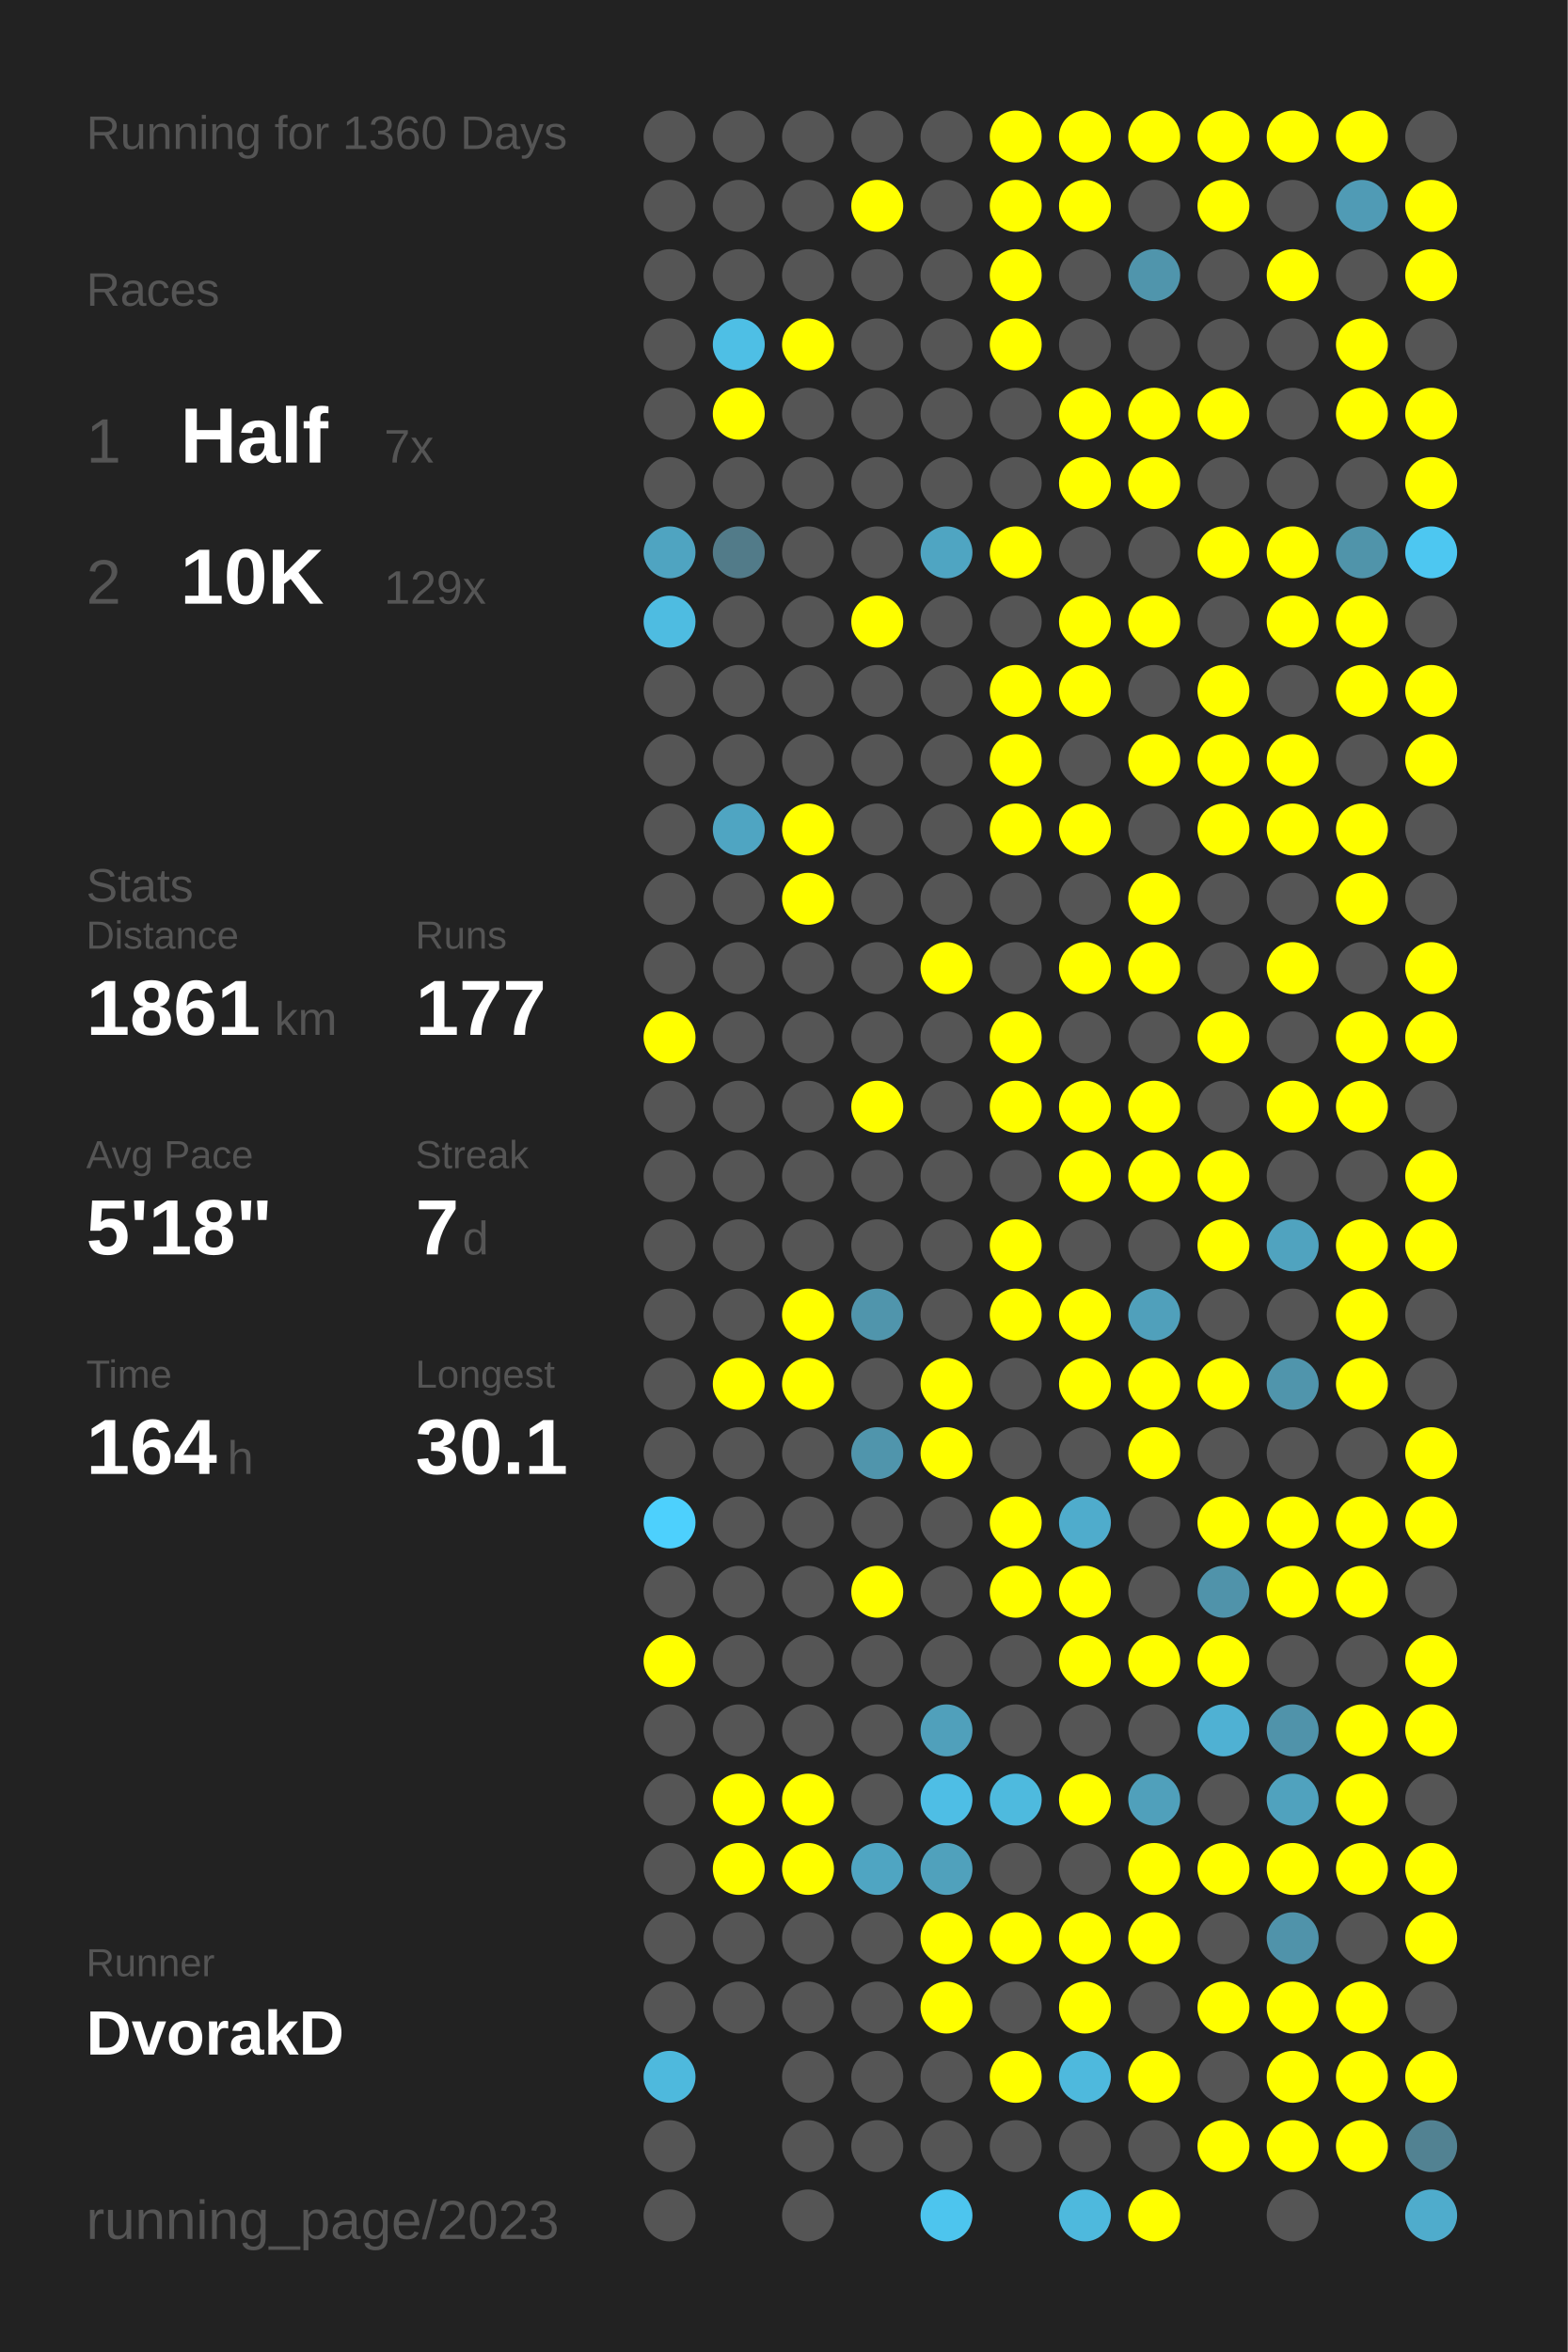
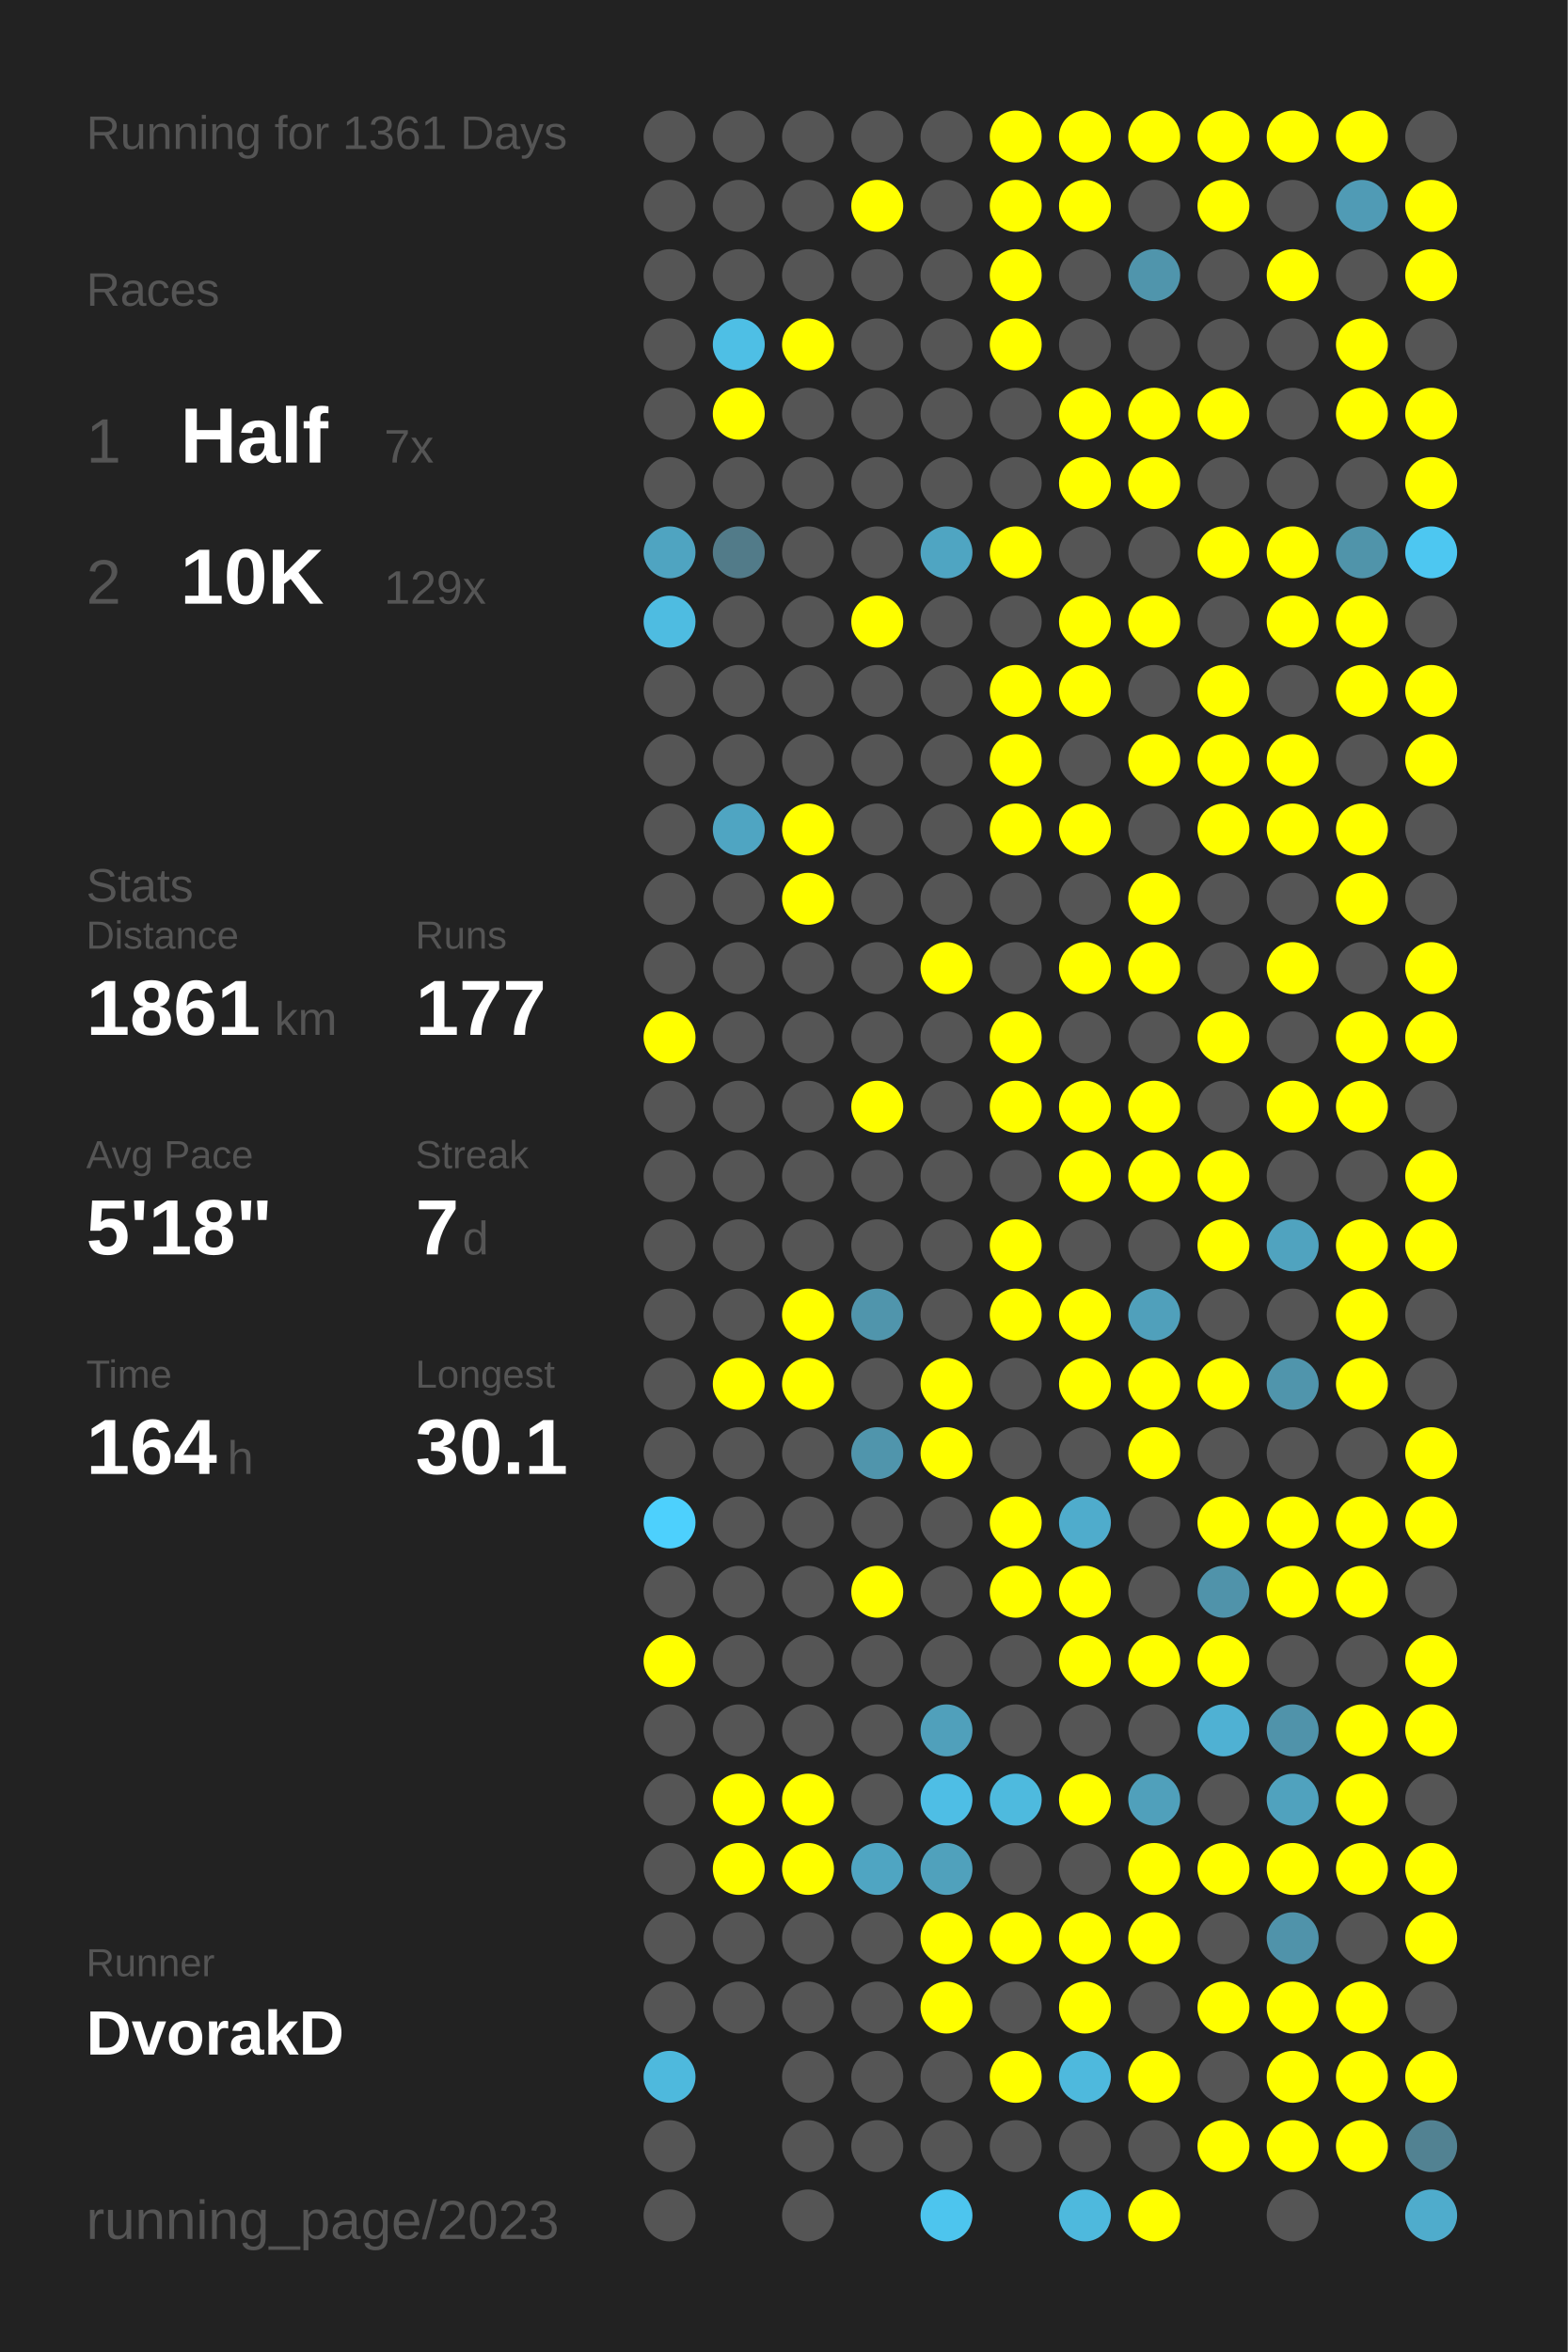
<svg xmlns="http://www.w3.org/2000/svg" baseProfile="full" height="300mm" version="1.1" viewBox="0,0,200,300" width="200mm">
  <defs />
  <rect fill="#222222" height="300" width="200" x="0" y="0" />
-   <text fill="#555555" style="font-size:6px; font-family:Arial;" x="11" y="19">Running for 1360 Days</text>
+   <text fill="#555555" style="font-size:6px; font-family:Arial;" x="11" y="19">Running for 1361 Days</text>
  <text fill="#555555" style="font-size:6px; font-family:Arial;" x="11" y="39">Races</text>
  <text fill="#555555" style="font-size:8px; font-family:Arial;" x="11" y="59">1</text>
  <text fill="#FFFFFF" style="font-size:10px; font-family:Arial; font-weight:bold;" x="23" y="59">Half</text>
  <text fill="#555555" style="font-size:6px; font-family:Arial;" x="49" y="59">7x</text>
  <text fill="#555555" style="font-size:8px; font-family:Arial;" x="11" y="77">2</text>
  <text fill="#FFFFFF" style="font-size:10px; font-family:Arial; font-weight:bold;" x="23" y="77">10K</text>
  <text fill="#555555" style="font-size:6px; font-family:Arial;" x="49" y="77">129x</text>
  <text fill="#555555" style="font-size:6px; font-family:Arial;" x="11" y="115">Stats</text>
  <text fill="#555555" style="font-size:5px; font-family:Arial;" x="11" y="121">Distance</text>
  <text fill="#FFFFFF" style="font-size:10px; font-family:Arial; font-weight:bold;" x="11" y="132">1861</text>
  <text fill="#555555" style="font-size:6px; font-family:Arial;" x="35" y="132">km</text>
  <text fill="#555555" style="font-size:5px; font-family:Arial;" x="53" y="121">Runs</text>
  <text fill="#FFFFFF" style="font-size:10px; font-family:Arial; font-weight:bold;" x="53" y="132">177</text>
  <text fill="#555555" style="font-size:5px; font-family:Arial;" x="11" y="149">Avg Pace</text>
  <text fill="#FFFFFF" style="font-size:10px; font-family:Arial; font-weight:bold;" x="11" y="160">5'18"</text>
  <text fill="#555555" style="font-size:5px; font-family:Arial;" x="53" y="149">Streak</text>
  <text fill="#FFFFFF" style="font-size:10px; font-family:Arial; font-weight:bold;" x="53" y="160">7</text>
  <text fill="#555555" style="font-size:6px; font-family:Arial;" x="59" y="160">d</text>
  <text fill="#555555" style="font-size:5px; font-family:Arial;" x="11" y="177">Time</text>
  <text fill="#FFFFFF" style="font-size:10px; font-family:Arial; font-weight:bold;" x="11" y="188">164</text>
  <text fill="#555555" style="font-size:6px; font-family:Arial;" x="29" y="188">h</text>
  <text fill="#555555" style="font-size:5px; font-family:Arial;" x="53" y="177">Longest</text>
  <text fill="#FFFFFF" style="font-size:10px; font-family:Arial; font-weight:bold;" x="53" y="188">30.1</text>
  <text fill="#555555" style="font-size:5px; font-family:Arial;" x="11" y="252.065">Runner</text>
  <text fill="#FFFFFF" style="font-size:8px; font-family:Arial; font-weight:bold;" x="11" y="262.065">DvorakD</text>
  <text fill="#555555" style="font-size:7px; font-family:Arial;" x="11" y="285.581">running_page/2023</text>
  <circle cx="85.417" cy="17.419" fill="#555555" r="3.312" />
  <circle cx="85.417" cy="26.258" fill="#555555" r="3.312" />
  <circle cx="85.417" cy="35.097" fill="#555555" r="3.312" />
  <circle cx="85.417" cy="43.935" fill="#555555" r="3.312" />
  <circle cx="85.417" cy="52.774" fill="#555555" r="3.312" />
  <circle cx="85.417" cy="61.613" fill="#555555" r="3.312" />
  <circle cx="85.417" cy="70.452" fill="#4fa4c1" r="3.312" />
  <circle cx="85.417" cy="79.29" fill="#4ebce1" r="3.312" />
  <circle cx="85.417" cy="88.129" fill="#555555" r="3.312" />
  <circle cx="85.417" cy="96.968" fill="#555555" r="3.312" />
  <circle cx="85.417" cy="105.806" fill="#555555" r="3.312" />
  <circle cx="85.417" cy="114.645" fill="#555555" r="3.312" />
  <circle cx="85.417" cy="123.484" fill="#555555" r="3.312" />
  <circle cx="85.417" cy="132.323" fill="#FFFF00" r="3.312" />
  <circle cx="85.417" cy="141.161" fill="#555555" r="3.312" />
  <circle cx="85.417" cy="150" fill="#555555" r="3.312" />
  <circle cx="85.417" cy="158.839" fill="#555555" r="3.312" />
  <circle cx="85.417" cy="167.677" fill="#555555" r="3.312" />
  <circle cx="85.417" cy="176.516" fill="#555555" r="3.312" />
  <circle cx="85.417" cy="185.355" fill="#555555" r="3.312" />
  <circle cx="85.417" cy="194.194" fill="#4dd0fd" r="3.312" />
  <circle cx="85.417" cy="203.032" fill="#555555" r="3.312" />
  <circle cx="85.417" cy="211.871" fill="#FFFF00" r="3.312" />
  <circle cx="85.417" cy="220.71" fill="#555555" r="3.312" />
  <circle cx="85.417" cy="229.548" fill="#555555" r="3.312" />
  <circle cx="85.417" cy="238.387" fill="#555555" r="3.312" />
  <circle cx="85.417" cy="247.226" fill="#555555" r="3.312" />
  <circle cx="85.417" cy="256.065" fill="#555555" r="3.312" />
  <circle cx="85.417" cy="264.903" fill="#4eb9dd" r="3.312" />
  <circle cx="85.417" cy="273.742" fill="#555555" r="3.312" />
  <circle cx="85.417" cy="282.581" fill="#555555" r="3.312" />
  <circle cx="94.25" cy="17.419" fill="#555555" r="3.312" />
  <circle cx="94.25" cy="26.258" fill="#555555" r="3.312" />
  <circle cx="94.25" cy="35.097" fill="#555555" r="3.312" />
  <circle cx="94.25" cy="43.935" fill="#4ebfe5" r="3.312" />
  <circle cx="94.25" cy="52.774" fill="#FFFF00" r="3.312" />
  <circle cx="94.25" cy="61.613" fill="#555555" r="3.312" />
  <circle cx="94.25" cy="70.452" fill="#527b89" r="3.312" />
  <circle cx="94.25" cy="79.29" fill="#555555" r="3.312" />
  <circle cx="94.25" cy="88.129" fill="#555555" r="3.312" />
  <circle cx="94.25" cy="96.968" fill="#555555" r="3.312" />
  <circle cx="94.25" cy="105.806" fill="#4fa5c2" r="3.312" />
  <circle cx="94.25" cy="114.645" fill="#555555" r="3.312" />
  <circle cx="94.25" cy="123.484" fill="#555555" r="3.312" />
  <circle cx="94.25" cy="132.323" fill="#555555" r="3.312" />
  <circle cx="94.25" cy="141.161" fill="#555555" r="3.312" />
  <circle cx="94.25" cy="150" fill="#555555" r="3.312" />
  <circle cx="94.25" cy="158.839" fill="#555555" r="3.312" />
  <circle cx="94.25" cy="167.677" fill="#555555" r="3.312" />
  <circle cx="94.25" cy="176.516" fill="#FFFF00" r="3.312" />
  <circle cx="94.25" cy="185.355" fill="#555555" r="3.312" />
  <circle cx="94.25" cy="194.194" fill="#555555" r="3.312" />
  <circle cx="94.25" cy="203.032" fill="#555555" r="3.312" />
  <circle cx="94.25" cy="211.871" fill="#555555" r="3.312" />
  <circle cx="94.25" cy="220.71" fill="#555555" r="3.312" />
  <circle cx="94.25" cy="229.548" fill="#FFFF00" r="3.312" />
  <circle cx="94.25" cy="238.387" fill="#FFFF00" r="3.312" />
  <circle cx="94.25" cy="247.226" fill="#555555" r="3.312" />
  <circle cx="94.25" cy="256.065" fill="#555555" r="3.312" />
  <circle cx="103.083" cy="17.419" fill="#555555" r="3.312" />
  <circle cx="103.083" cy="26.258" fill="#555555" r="3.312" />
  <circle cx="103.083" cy="35.097" fill="#555555" r="3.312" />
  <circle cx="103.083" cy="43.935" fill="#FFFF00" r="3.312" />
  <circle cx="103.083" cy="52.774" fill="#555555" r="3.312" />
  <circle cx="103.083" cy="61.613" fill="#555555" r="3.312" />
  <circle cx="103.083" cy="70.452" fill="#555555" r="3.312" />
  <circle cx="103.083" cy="79.29" fill="#555555" r="3.312" />
  <circle cx="103.083" cy="88.129" fill="#555555" r="3.312" />
  <circle cx="103.083" cy="96.968" fill="#555555" r="3.312" />
  <circle cx="103.083" cy="105.806" fill="#FFFF00" r="3.312" />
  <circle cx="103.083" cy="114.645" fill="#FFFF00" r="3.312" />
  <circle cx="103.083" cy="123.484" fill="#555555" r="3.312" />
  <circle cx="103.083" cy="132.323" fill="#555555" r="3.312" />
  <circle cx="103.083" cy="141.161" fill="#555555" r="3.312" />
  <circle cx="103.083" cy="150" fill="#555555" r="3.312" />
  <circle cx="103.083" cy="158.839" fill="#555555" r="3.312" />
  <circle cx="103.083" cy="167.677" fill="#FFFF00" r="3.312" />
  <circle cx="103.083" cy="176.516" fill="#FFFF00" r="3.312" />
  <circle cx="103.083" cy="185.355" fill="#555555" r="3.312" />
  <circle cx="103.083" cy="194.194" fill="#555555" r="3.312" />
  <circle cx="103.083" cy="203.032" fill="#555555" r="3.312" />
  <circle cx="103.083" cy="211.871" fill="#555555" r="3.312" />
  <circle cx="103.083" cy="220.71" fill="#555555" r="3.312" />
  <circle cx="103.083" cy="229.548" fill="#FFFF00" r="3.312" />
  <circle cx="103.083" cy="238.387" fill="#FFFF00" r="3.312" />
  <circle cx="103.083" cy="247.226" fill="#555555" r="3.312" />
  <circle cx="103.083" cy="256.065" fill="#555555" r="3.312" />
  <circle cx="103.083" cy="264.903" fill="#555555" r="3.312" />
  <circle cx="103.083" cy="273.742" fill="#555555" r="3.312" />
  <circle cx="103.083" cy="282.581" fill="#555555" r="3.312" />
  <circle cx="111.917" cy="17.419" fill="#555555" r="3.312" />
  <circle cx="111.917" cy="26.258" fill="#FFFF00" r="3.312" />
  <circle cx="111.917" cy="35.097" fill="#555555" r="3.312" />
  <circle cx="111.917" cy="43.935" fill="#555555" r="3.312" />
  <circle cx="111.917" cy="52.774" fill="#555555" r="3.312" />
  <circle cx="111.917" cy="61.613" fill="#555555" r="3.312" />
  <circle cx="111.917" cy="70.452" fill="#555555" r="3.312" />
  <circle cx="111.917" cy="79.29" fill="#FFFF00" r="3.312" />
  <circle cx="111.917" cy="88.129" fill="#555555" r="3.312" />
  <circle cx="111.917" cy="96.968" fill="#555555" r="3.312" />
  <circle cx="111.917" cy="105.806" fill="#555555" r="3.312" />
  <circle cx="111.917" cy="114.645" fill="#555555" r="3.312" />
  <circle cx="111.917" cy="123.484" fill="#555555" r="3.312" />
  <circle cx="111.917" cy="132.323" fill="#555555" r="3.312" />
  <circle cx="111.917" cy="141.161" fill="#FFFF00" r="3.312" />
  <circle cx="111.917" cy="150" fill="#555555" r="3.312" />
  <circle cx="111.917" cy="158.839" fill="#555555" r="3.312" />
  <circle cx="111.917" cy="167.677" fill="#5095ac" r="3.312" />
  <circle cx="111.917" cy="176.516" fill="#555555" r="3.312" />
  <circle cx="111.917" cy="185.355" fill="#5095ac" r="3.312" />
  <circle cx="111.917" cy="194.194" fill="#555555" r="3.312" />
  <circle cx="111.917" cy="203.032" fill="#FFFF00" r="3.312" />
  <circle cx="111.917" cy="211.871" fill="#555555" r="3.312" />
  <circle cx="111.917" cy="220.71" fill="#555555" r="3.312" />
  <circle cx="111.917" cy="229.548" fill="#555555" r="3.312" />
  <circle cx="111.917" cy="238.387" fill="#4fa5c2" r="3.312" />
  <circle cx="111.917" cy="247.226" fill="#555555" r="3.312" />
  <circle cx="111.917" cy="256.065" fill="#555555" r="3.312" />
  <circle cx="111.917" cy="264.903" fill="#555555" r="3.312" />
  <circle cx="111.917" cy="273.742" fill="#555555" r="3.312" />
  <circle cx="120.75" cy="17.419" fill="#555555" r="3.312" />
  <circle cx="120.75" cy="26.258" fill="#555555" r="3.312" />
  <circle cx="120.75" cy="35.097" fill="#555555" r="3.312" />
  <circle cx="120.75" cy="43.935" fill="#555555" r="3.312" />
  <circle cx="120.75" cy="52.774" fill="#555555" r="3.312" />
  <circle cx="120.75" cy="61.613" fill="#555555" r="3.312" />
  <circle cx="120.75" cy="70.452" fill="#4fa5c2" r="3.312" />
  <circle cx="120.75" cy="79.29" fill="#555555" r="3.312" />
  <circle cx="120.75" cy="88.129" fill="#555555" r="3.312" />
  <circle cx="120.75" cy="96.968" fill="#555555" r="3.312" />
  <circle cx="120.75" cy="105.806" fill="#555555" r="3.312" />
  <circle cx="120.75" cy="114.645" fill="#555555" r="3.312" />
  <circle cx="120.75" cy="123.484" fill="#FFFF00" r="3.312" />
  <circle cx="120.75" cy="132.323" fill="#555555" r="3.312" />
  <circle cx="120.75" cy="141.161" fill="#555555" r="3.312" />
  <circle cx="120.75" cy="150" fill="#555555" r="3.312" />
  <circle cx="120.75" cy="158.839" fill="#555555" r="3.312" />
  <circle cx="120.75" cy="167.677" fill="#555555" r="3.312" />
  <circle cx="120.75" cy="176.516" fill="#FFFF00" r="3.312" />
  <circle cx="120.75" cy="185.355" fill="#FFFF00" r="3.312" />
  <circle cx="120.75" cy="194.194" fill="#555555" r="3.312" />
  <circle cx="120.75" cy="203.032" fill="#555555" r="3.312" />
  <circle cx="120.75" cy="211.871" fill="#555555" r="3.312" />
  <circle cx="120.75" cy="220.71" fill="#50a0bb" r="3.312" />
  <circle cx="120.75" cy="229.548" fill="#4ebee5" r="3.312" />
  <circle cx="120.75" cy="238.387" fill="#50a1bc" r="3.312" />
  <circle cx="120.75" cy="247.226" fill="#FFFF00" r="3.312" />
  <circle cx="120.75" cy="256.065" fill="#FFFF00" r="3.312" />
  <circle cx="120.75" cy="264.903" fill="#555555" r="3.312" />
  <circle cx="120.75" cy="273.742" fill="#555555" r="3.312" />
  <circle cx="120.75" cy="282.581" fill="#4dc5ee" r="3.312" />
  <circle cx="129.583" cy="17.419" fill="#FFFF00" r="3.312" />
  <circle cx="129.583" cy="26.258" fill="#FFFF00" r="3.312" />
  <circle cx="129.583" cy="35.097" fill="#FFFF00" r="3.312" />
  <circle cx="129.583" cy="43.935" fill="#FFFF00" r="3.312" />
  <circle cx="129.583" cy="52.774" fill="#555555" r="3.312" />
  <circle cx="129.583" cy="61.613" fill="#555555" r="3.312" />
  <circle cx="129.583" cy="70.452" fill="#FFFF00" r="3.312" />
  <circle cx="129.583" cy="79.29" fill="#555555" r="3.312" />
  <circle cx="129.583" cy="88.129" fill="#FFFF00" r="3.312" />
  <circle cx="129.583" cy="96.968" fill="#FFFF00" r="3.312" />
  <circle cx="129.583" cy="105.806" fill="#FFFF00" r="3.312" />
  <circle cx="129.583" cy="114.645" fill="#555555" r="3.312" />
  <circle cx="129.583" cy="123.484" fill="#555555" r="3.312" />
  <circle cx="129.583" cy="132.323" fill="#FFFF00" r="3.312" />
  <circle cx="129.583" cy="141.161" fill="#FFFF00" r="3.312" />
  <circle cx="129.583" cy="150" fill="#555555" r="3.312" />
  <circle cx="129.583" cy="158.839" fill="#FFFF00" r="3.312" />
  <circle cx="129.583" cy="167.677" fill="#FFFF00" r="3.312" />
  <circle cx="129.583" cy="176.516" fill="#555555" r="3.312" />
  <circle cx="129.583" cy="185.355" fill="#555555" r="3.312" />
  <circle cx="129.583" cy="194.194" fill="#FFFF00" r="3.312" />
  <circle cx="129.583" cy="203.032" fill="#FFFF00" r="3.312" />
  <circle cx="129.583" cy="211.871" fill="#555555" r="3.312" />
  <circle cx="129.583" cy="220.71" fill="#555555" r="3.312" />
  <circle cx="129.583" cy="229.548" fill="#4ebade" r="3.312" />
  <circle cx="129.583" cy="238.387" fill="#555555" r="3.312" />
  <circle cx="129.583" cy="247.226" fill="#FFFF00" r="3.312" />
  <circle cx="129.583" cy="256.065" fill="#555555" r="3.312" />
  <circle cx="129.583" cy="264.903" fill="#FFFF00" r="3.312" />
  <circle cx="129.583" cy="273.742" fill="#555555" r="3.312" />
  <circle cx="138.417" cy="17.419" fill="#FFFF00" r="3.312" />
  <circle cx="138.417" cy="26.258" fill="#FFFF00" r="3.312" />
  <circle cx="138.417" cy="35.097" fill="#555555" r="3.312" />
  <circle cx="138.417" cy="43.935" fill="#555555" r="3.312" />
  <circle cx="138.417" cy="52.774" fill="#FFFF00" r="3.312" />
  <circle cx="138.417" cy="61.613" fill="#FFFF00" r="3.312" />
  <circle cx="138.417" cy="70.452" fill="#555555" r="3.312" />
  <circle cx="138.417" cy="79.29" fill="#FFFF00" r="3.312" />
  <circle cx="138.417" cy="88.129" fill="#FFFF00" r="3.312" />
  <circle cx="138.417" cy="96.968" fill="#555555" r="3.312" />
  <circle cx="138.417" cy="105.806" fill="#FFFF00" r="3.312" />
  <circle cx="138.417" cy="114.645" fill="#555555" r="3.312" />
  <circle cx="138.417" cy="123.484" fill="#FFFF00" r="3.312" />
  <circle cx="138.417" cy="132.323" fill="#555555" r="3.312" />
  <circle cx="138.417" cy="141.161" fill="#FFFF00" r="3.312" />
  <circle cx="138.417" cy="150" fill="#FFFF00" r="3.312" />
  <circle cx="138.417" cy="158.839" fill="#555555" r="3.312" />
  <circle cx="138.417" cy="167.677" fill="#FFFF00" r="3.312" />
  <circle cx="138.417" cy="176.516" fill="#FFFF00" r="3.312" />
  <circle cx="138.417" cy="185.355" fill="#555555" r="3.312" />
  <circle cx="138.417" cy="194.194" fill="#4faccc" r="3.312" />
  <circle cx="138.417" cy="203.032" fill="#FFFF00" r="3.312" />
  <circle cx="138.417" cy="211.871" fill="#FFFF00" r="3.312" />
  <circle cx="138.417" cy="220.71" fill="#555555" r="3.312" />
  <circle cx="138.417" cy="229.548" fill="#FFFF00" r="3.312" />
  <circle cx="138.417" cy="238.387" fill="#555555" r="3.312" />
  <circle cx="138.417" cy="247.226" fill="#FFFF00" r="3.312" />
  <circle cx="138.417" cy="256.065" fill="#FFFF00" r="3.312" />
  <circle cx="138.417" cy="264.903" fill="#4eb9dd" r="3.312" />
  <circle cx="138.417" cy="273.742" fill="#555555" r="3.312" />
  <circle cx="138.417" cy="282.581" fill="#4eb9dd" r="3.312" />
  <circle cx="147.25" cy="17.419" fill="#FFFF00" r="3.312" />
  <circle cx="147.25" cy="26.258" fill="#555555" r="3.312" />
  <circle cx="147.25" cy="35.097" fill="#5095ac" r="3.312" />
  <circle cx="147.25" cy="43.935" fill="#555555" r="3.312" />
  <circle cx="147.25" cy="52.774" fill="#FFFF00" r="3.312" />
  <circle cx="147.25" cy="61.613" fill="#FFFF00" r="3.312" />
  <circle cx="147.25" cy="70.452" fill="#555555" r="3.312" />
  <circle cx="147.25" cy="79.29" fill="#FFFF00" r="3.312" />
  <circle cx="147.25" cy="88.129" fill="#555555" r="3.312" />
  <circle cx="147.25" cy="96.968" fill="#FFFF00" r="3.312" />
  <circle cx="147.25" cy="105.806" fill="#555555" r="3.312" />
  <circle cx="147.25" cy="114.645" fill="#FFFF00" r="3.312" />
  <circle cx="147.25" cy="123.484" fill="#FFFF00" r="3.312" />
  <circle cx="147.25" cy="132.323" fill="#555555" r="3.312" />
  <circle cx="147.25" cy="141.161" fill="#FFFF00" r="3.312" />
  <circle cx="147.25" cy="150" fill="#FFFF00" r="3.312" />
  <circle cx="147.25" cy="158.839" fill="#555555" r="3.312" />
  <circle cx="147.25" cy="167.677" fill="#50a0bb" r="3.312" />
  <circle cx="147.25" cy="176.516" fill="#FFFF00" r="3.312" />
  <circle cx="147.25" cy="185.355" fill="#FFFF00" r="3.312" />
  <circle cx="147.25" cy="194.194" fill="#555555" r="3.312" />
  <circle cx="147.25" cy="203.032" fill="#555555" r="3.312" />
  <circle cx="147.25" cy="211.871" fill="#FFFF00" r="3.312" />
  <circle cx="147.25" cy="220.71" fill="#555555" r="3.312" />
  <circle cx="147.25" cy="229.548" fill="#50a0bb" r="3.312" />
  <circle cx="147.25" cy="238.387" fill="#FFFF00" r="3.312" />
  <circle cx="147.25" cy="247.226" fill="#FFFF00" r="3.312" />
  <circle cx="147.25" cy="256.065" fill="#555555" r="3.312" />
  <circle cx="147.25" cy="264.903" fill="#FFFF00" r="3.312" />
  <circle cx="147.25" cy="273.742" fill="#555555" r="3.312" />
  <circle cx="147.25" cy="282.581" fill="#FFFF00" r="3.312" />
  <circle cx="156.083" cy="17.419" fill="#FFFF00" r="3.312" />
  <circle cx="156.083" cy="26.258" fill="#FFFF00" r="3.312" />
  <circle cx="156.083" cy="35.097" fill="#555555" r="3.312" />
  <circle cx="156.083" cy="43.935" fill="#555555" r="3.312" />
  <circle cx="156.083" cy="52.774" fill="#FFFF00" r="3.312" />
  <circle cx="156.083" cy="61.613" fill="#555555" r="3.312" />
  <circle cx="156.083" cy="70.452" fill="#FFFF00" r="3.312" />
  <circle cx="156.083" cy="79.29" fill="#555555" r="3.312" />
  <circle cx="156.083" cy="88.129" fill="#FFFF00" r="3.312" />
  <circle cx="156.083" cy="96.968" fill="#FFFF00" r="3.312" />
  <circle cx="156.083" cy="105.806" fill="#FFFF00" r="3.312" />
  <circle cx="156.083" cy="114.645" fill="#555555" r="3.312" />
  <circle cx="156.083" cy="123.484" fill="#555555" r="3.312" />
  <circle cx="156.083" cy="132.323" fill="#FFFF00" r="3.312" />
  <circle cx="156.083" cy="141.161" fill="#555555" r="3.312" />
  <circle cx="156.083" cy="150" fill="#FFFF00" r="3.312" />
  <circle cx="156.083" cy="158.839" fill="#FFFF00" r="3.312" />
  <circle cx="156.083" cy="167.677" fill="#555555" r="3.312" />
  <circle cx="156.083" cy="176.516" fill="#FFFF00" r="3.312" />
  <circle cx="156.083" cy="185.355" fill="#555555" r="3.312" />
  <circle cx="156.083" cy="194.194" fill="#FFFF00" r="3.312" />
  <circle cx="156.083" cy="203.032" fill="#5093aa" r="3.312" />
  <circle cx="156.083" cy="211.871" fill="#FFFF00" r="3.312" />
  <circle cx="156.083" cy="220.71" fill="#4fb1d3" r="3.312" />
  <circle cx="156.083" cy="229.548" fill="#555555" r="3.312" />
  <circle cx="156.083" cy="238.387" fill="#FFFF00" r="3.312" />
  <circle cx="156.083" cy="247.226" fill="#555555" r="3.312" />
  <circle cx="156.083" cy="256.065" fill="#FFFF00" r="3.312" />
  <circle cx="156.083" cy="264.903" fill="#555555" r="3.312" />
  <circle cx="156.083" cy="273.742" fill="#FFFF00" r="3.312" />
  <circle cx="164.917" cy="17.419" fill="#FFFF00" r="3.312" />
  <circle cx="164.917" cy="26.258" fill="#555555" r="3.312" />
  <circle cx="164.917" cy="35.097" fill="#FFFF00" r="3.312" />
  <circle cx="164.917" cy="43.935" fill="#555555" r="3.312" />
  <circle cx="164.917" cy="52.774" fill="#555555" r="3.312" />
  <circle cx="164.917" cy="61.613" fill="#555555" r="3.312" />
  <circle cx="164.917" cy="70.452" fill="#FFFF00" r="3.312" />
  <circle cx="164.917" cy="79.29" fill="#FFFF00" r="3.312" />
  <circle cx="164.917" cy="88.129" fill="#555555" r="3.312" />
  <circle cx="164.917" cy="96.968" fill="#FFFF00" r="3.312" />
  <circle cx="164.917" cy="105.806" fill="#FFFF00" r="3.312" />
  <circle cx="164.917" cy="114.645" fill="#555555" r="3.312" />
  <circle cx="164.917" cy="123.484" fill="#FFFF00" r="3.312" />
  <circle cx="164.917" cy="132.323" fill="#555555" r="3.312" />
  <circle cx="164.917" cy="141.161" fill="#FFFF00" r="3.312" />
  <circle cx="164.917" cy="150" fill="#555555" r="3.312" />
  <circle cx="164.917" cy="158.839" fill="#50a3bf" r="3.312" />
  <circle cx="164.917" cy="167.677" fill="#555555" r="3.312" />
  <circle cx="164.917" cy="176.516" fill="#5095ac" r="3.312" />
  <circle cx="164.917" cy="185.355" fill="#555555" r="3.312" />
  <circle cx="164.917" cy="194.194" fill="#FFFF00" r="3.312" />
  <circle cx="164.917" cy="203.032" fill="#FFFF00" r="3.312" />
  <circle cx="164.917" cy="211.871" fill="#555555" r="3.312" />
  <circle cx="164.917" cy="220.71" fill="#5093aa" r="3.312" />
  <circle cx="164.917" cy="229.548" fill="#50a2be" r="3.312" />
  <circle cx="164.917" cy="238.387" fill="#FFFF00" r="3.312" />
  <circle cx="164.917" cy="247.226" fill="#5093aa" r="3.312" />
  <circle cx="164.917" cy="256.065" fill="#FFFF00" r="3.312" />
  <circle cx="164.917" cy="264.903" fill="#FFFF00" r="3.312" />
  <circle cx="164.917" cy="273.742" fill="#FFFF00" r="3.312" />
  <circle cx="164.917" cy="282.581" fill="#555555" r="3.312" />
  <circle cx="173.75" cy="17.419" fill="#FFFF00" r="3.312" />
  <circle cx="173.75" cy="26.258" fill="#509bb5" r="3.312" />
  <circle cx="173.75" cy="35.097" fill="#555555" r="3.312" />
  <circle cx="173.75" cy="43.935" fill="#FFFF00" r="3.312" />
  <circle cx="173.75" cy="52.774" fill="#FFFF00" r="3.312" />
  <circle cx="173.75" cy="61.613" fill="#555555" r="3.312" />
  <circle cx="173.75" cy="70.452" fill="#5094aa" r="3.312" />
  <circle cx="173.75" cy="79.29" fill="#FFFF00" r="3.312" />
  <circle cx="173.75" cy="88.129" fill="#FFFF00" r="3.312" />
  <circle cx="173.75" cy="96.968" fill="#555555" r="3.312" />
  <circle cx="173.75" cy="105.806" fill="#FFFF00" r="3.312" />
  <circle cx="173.75" cy="114.645" fill="#FFFF00" r="3.312" />
  <circle cx="173.75" cy="123.484" fill="#555555" r="3.312" />
  <circle cx="173.75" cy="132.323" fill="#FFFF00" r="3.312" />
  <circle cx="173.75" cy="141.161" fill="#FFFF00" r="3.312" />
  <circle cx="173.75" cy="150" fill="#555555" r="3.312" />
  <circle cx="173.75" cy="158.839" fill="#FFFF00" r="3.312" />
  <circle cx="173.75" cy="167.677" fill="#FFFF00" r="3.312" />
  <circle cx="173.75" cy="176.516" fill="#FFFF00" r="3.312" />
  <circle cx="173.75" cy="185.355" fill="#555555" r="3.312" />
  <circle cx="173.75" cy="194.194" fill="#FFFF00" r="3.312" />
  <circle cx="173.75" cy="203.032" fill="#FFFF00" r="3.312" />
  <circle cx="173.75" cy="211.871" fill="#555555" r="3.312" />
  <circle cx="173.75" cy="220.71" fill="#FFFF00" r="3.312" />
  <circle cx="173.75" cy="229.548" fill="#FFFF00" r="3.312" />
  <circle cx="173.75" cy="238.387" fill="#FFFF00" r="3.312" />
  <circle cx="173.75" cy="247.226" fill="#555555" r="3.312" />
  <circle cx="173.75" cy="256.065" fill="#FFFF00" r="3.312" />
  <circle cx="173.75" cy="264.903" fill="#FFFF00" r="3.312" />
  <circle cx="173.75" cy="273.742" fill="#FFFF00" r="3.312" />
  <circle cx="182.583" cy="17.419" fill="#555555" r="3.312" />
  <circle cx="182.583" cy="26.258" fill="#FFFF00" r="3.312" />
  <circle cx="182.583" cy="35.097" fill="#FFFF00" r="3.312" />
  <circle cx="182.583" cy="43.935" fill="#555555" r="3.312" />
  <circle cx="182.583" cy="52.774" fill="#FFFF00" r="3.312" />
  <circle cx="182.583" cy="61.613" fill="#FFFF00" r="3.312" />
  <circle cx="182.583" cy="70.452" fill="#4dc7f1" r="3.312" />
  <circle cx="182.583" cy="79.29" fill="#555555" r="3.312" />
  <circle cx="182.583" cy="88.129" fill="#FFFF00" r="3.312" />
  <circle cx="182.583" cy="96.968" fill="#FFFF00" r="3.312" />
  <circle cx="182.583" cy="105.806" fill="#555555" r="3.312" />
  <circle cx="182.583" cy="114.645" fill="#555555" r="3.312" />
  <circle cx="182.583" cy="123.484" fill="#FFFF00" r="3.312" />
  <circle cx="182.583" cy="132.323" fill="#FFFF00" r="3.312" />
  <circle cx="182.583" cy="141.161" fill="#555555" r="3.312" />
  <circle cx="182.583" cy="150" fill="#FFFF00" r="3.312" />
  <circle cx="182.583" cy="158.839" fill="#FFFF00" r="3.312" />
  <circle cx="182.583" cy="167.677" fill="#555555" r="3.312" />
  <circle cx="182.583" cy="176.516" fill="#555555" r="3.312" />
  <circle cx="182.583" cy="185.355" fill="#FFFF00" r="3.312" />
  <circle cx="182.583" cy="194.194" fill="#FFFF00" r="3.312" />
  <circle cx="182.583" cy="203.032" fill="#555555" r="3.312" />
  <circle cx="182.583" cy="211.871" fill="#FFFF00" r="3.312" />
  <circle cx="182.583" cy="220.71" fill="#FFFF00" r="3.312" />
  <circle cx="182.583" cy="229.548" fill="#555555" r="3.312" />
  <circle cx="182.583" cy="238.387" fill="#FFFF00" r="3.312" />
  <circle cx="182.583" cy="247.226" fill="#FFFF00" r="3.312" />
  <circle cx="182.583" cy="256.065" fill="#555555" r="3.312" />
  <circle cx="182.583" cy="264.903" fill="#FFFF00" r="3.312" />
  <circle cx="182.583" cy="273.742" fill="#528292" r="3.312" />
  <circle cx="182.583" cy="282.581" fill="#4faccc" r="3.312" />
</svg>
